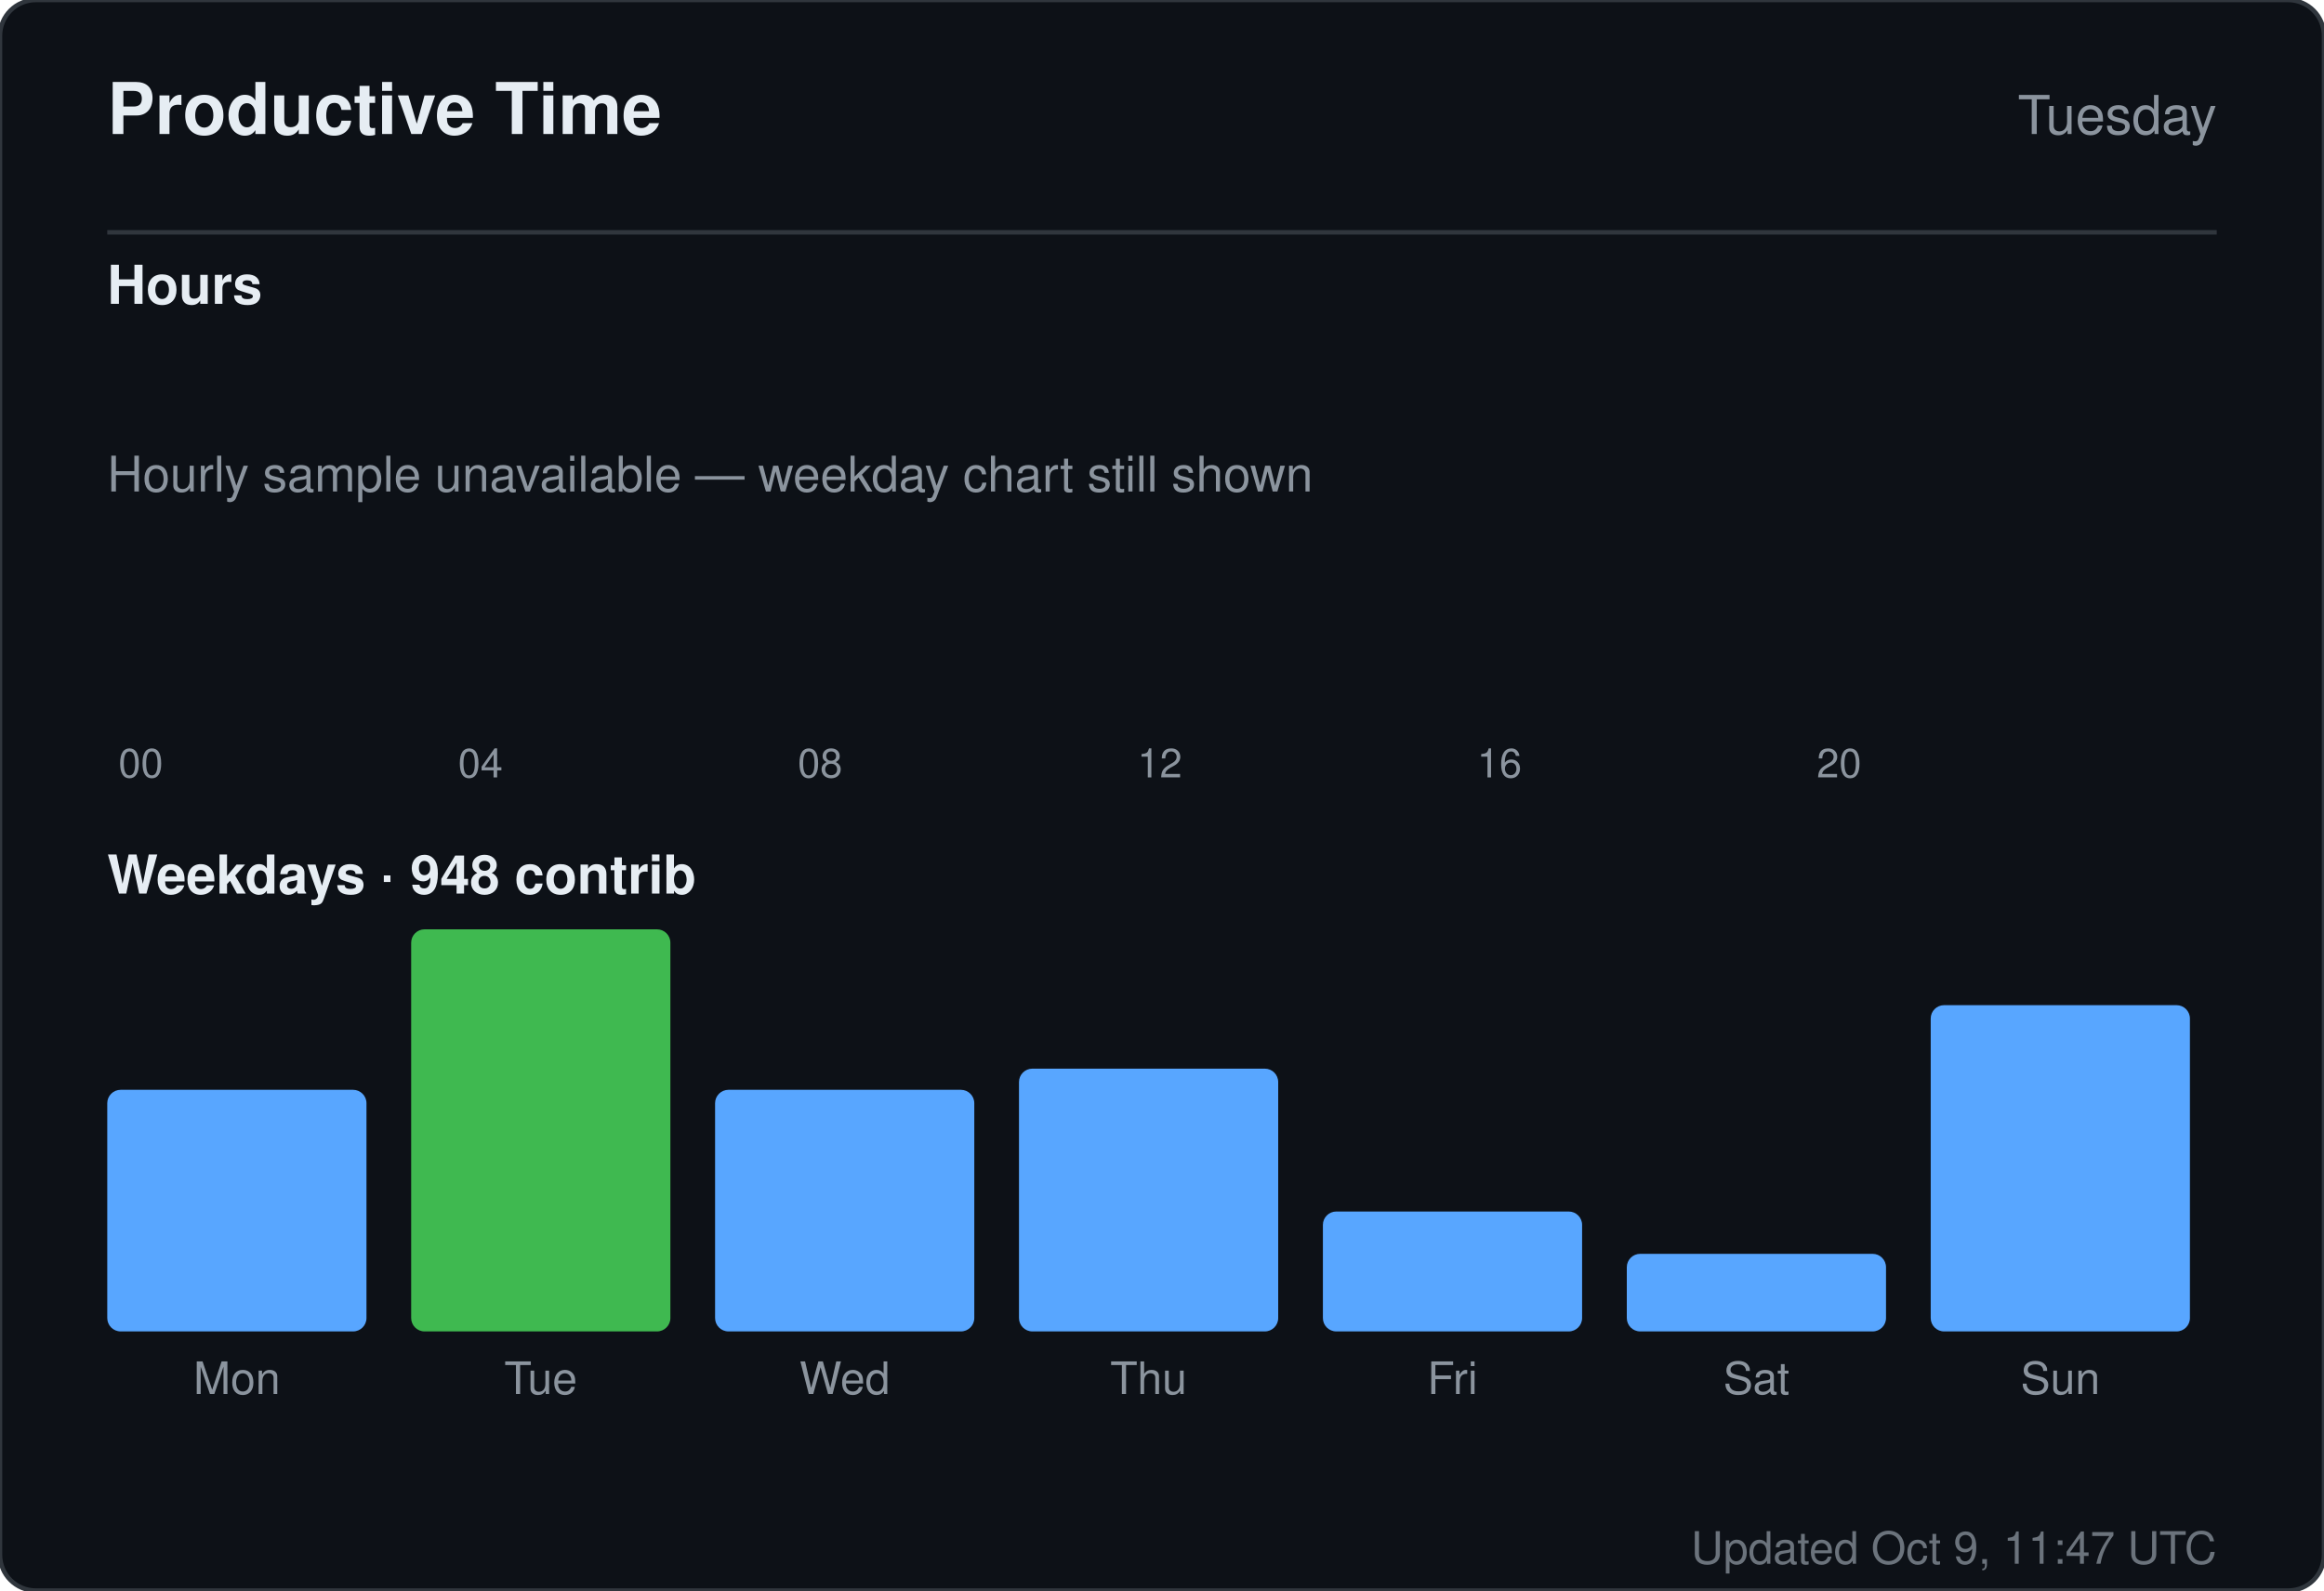
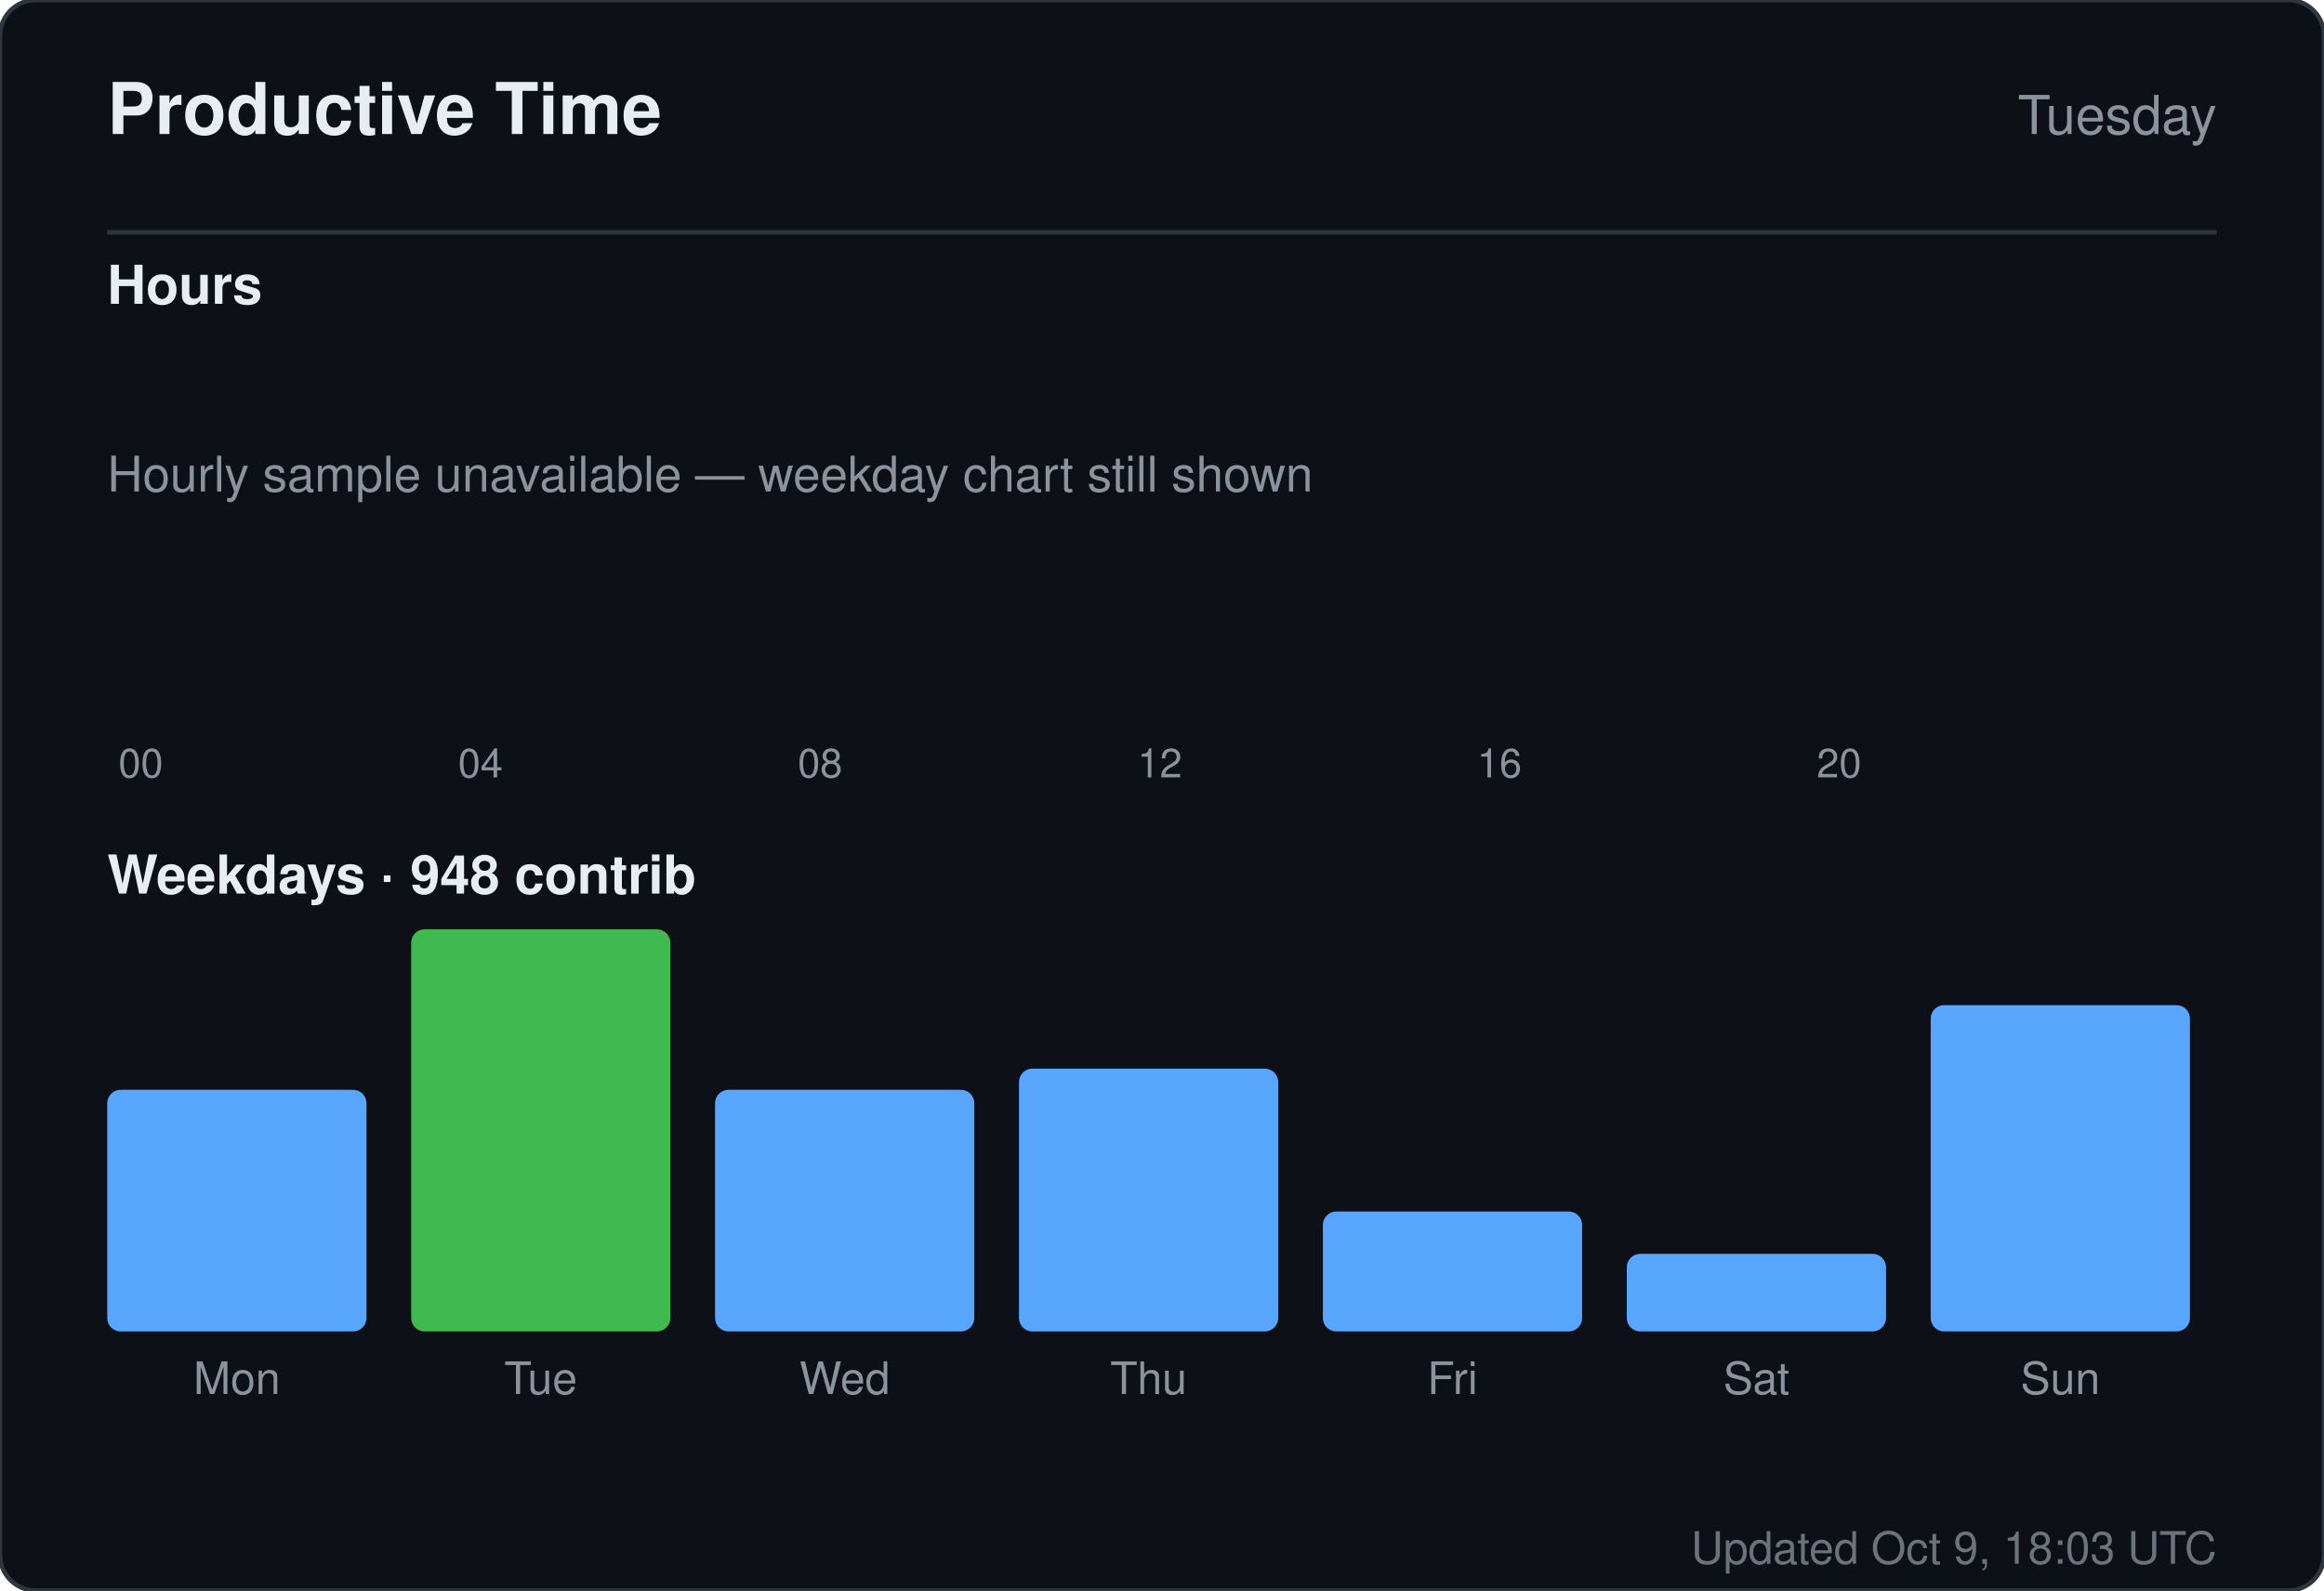
<svg xmlns="http://www.w3.org/2000/svg" width="520" height="356" viewBox="0 0 520 356" role="img" aria-label="Productive time for sandiirawan12">
  <rect width="520" height="356" rx="8" fill="#0d1117" stroke="#30363d" />
  <g font-family="-apple-system, BlinkMacSystemFont, Segoe UI, Helvetica, Arial, sans-serif">
    <text x="24" y="30" fill="#e6edf3" font-size="16" font-weight="700">Productive Time</text>
    <text x="496" y="30" fill="#8b949e" font-size="12" text-anchor="end">Tuesday</text>
    <line x1="24" y1="52" x2="496" y2="52" stroke="#30363d" />
    <text x="24" y="68" fill="#e6edf3" font-size="12" font-weight="600">Hours</text>
    <rect x="24" y="160" width="15" height="0" rx="2" fill="#58a6ff" />
    <text x="31.5" y="174" fill="#8b949e" font-size="9" text-anchor="middle">00</text>
    <rect x="43" y="160" width="15" height="0" rx="2" fill="#58a6ff" />
    <rect x="62" y="160" width="15" height="0" rx="2" fill="#58a6ff" />
    <rect x="81" y="160" width="15" height="0" rx="2" fill="#58a6ff" />
    <rect x="100" y="160" width="15" height="0" rx="2" fill="#58a6ff" />
    <text x="107.5" y="174" fill="#8b949e" font-size="9" text-anchor="middle">04</text>
    <rect x="119" y="160" width="15" height="0" rx="2" fill="#58a6ff" />
    <rect x="138" y="160" width="15" height="0" rx="2" fill="#58a6ff" />
    <rect x="157" y="160" width="15" height="0" rx="2" fill="#58a6ff" />
    <rect x="176" y="160" width="15" height="0" rx="2" fill="#58a6ff" />
    <text x="183.5" y="174" fill="#8b949e" font-size="9" text-anchor="middle">08</text>
    <rect x="195" y="160" width="15" height="0" rx="2" fill="#58a6ff" />
    <rect x="214" y="160" width="15" height="0" rx="2" fill="#58a6ff" />
    <rect x="233" y="160" width="15" height="0" rx="2" fill="#58a6ff" />
    <rect x="252" y="160" width="15" height="0" rx="2" fill="#58a6ff" />
    <text x="259.5" y="174" fill="#8b949e" font-size="9" text-anchor="middle">12</text>
    <rect x="271" y="160" width="15" height="0" rx="2" fill="#58a6ff" />
    <rect x="290" y="160" width="15" height="0" rx="2" fill="#58a6ff" />
    <rect x="309" y="160" width="15" height="0" rx="2" fill="#58a6ff" />
    <rect x="328" y="160" width="15" height="0" rx="2" fill="#58a6ff" />
    <text x="335.5" y="174" fill="#8b949e" font-size="9" text-anchor="middle">16</text>
    <rect x="347" y="160" width="15" height="0" rx="2" fill="#58a6ff" />
    <rect x="366" y="160" width="15" height="0" rx="2" fill="#58a6ff" />
    <rect x="385" y="160" width="15" height="0" rx="2" fill="#58a6ff" />
    <rect x="404" y="160" width="15" height="0" rx="2" fill="#58a6ff" />
    <text x="411.5" y="174" fill="#8b949e" font-size="9" text-anchor="middle">20</text>
    <rect x="423" y="160" width="15" height="0" rx="2" fill="#58a6ff" />
    <rect x="442" y="160" width="15" height="0" rx="2" fill="#58a6ff" />
    <rect x="461" y="160" width="15" height="0" rx="2" fill="#58a6ff" />
    <text x="24" y="110" fill="#8b949e" font-size="11">Hourly sample unavailable — weekday chart still shown</text>
    <text x="24" y="200" fill="#e6edf3" font-size="12" font-weight="600">Weekdays · 948 contrib</text>
    <rect x="24" y="243.921" width="58" height="54.079" rx="3" fill="#58a6ff" />
    <text x="53" y="312" fill="#8b949e" font-size="10" text-anchor="middle">Mon</text>
    <rect x="92" y="208" width="58" height="90" rx="3" fill="#3fb950" />
    <text x="121" y="312" fill="#8b949e" font-size="10" text-anchor="middle">Tue</text>
    <rect x="160" y="243.921" width="58" height="54.079" rx="3" fill="#58a6ff" />
    <text x="189" y="312" fill="#8b949e" font-size="10" text-anchor="middle">Wed</text>
    <rect x="228" y="239.184" width="58" height="58.816" rx="3" fill="#58a6ff" />
    <text x="257" y="312" fill="#8b949e" font-size="10" text-anchor="middle">Thu</text>
    <rect x="296" y="271.158" width="58" height="26.842" rx="3" fill="#58a6ff" />
    <text x="325" y="312" fill="#8b949e" font-size="10" text-anchor="middle">Fri</text>
    <rect x="364" y="280.632" width="58" height="17.368" rx="3" fill="#58a6ff" />
    <text x="393" y="312" fill="#8b949e" font-size="10" text-anchor="middle">Sat</text>
    <rect x="432" y="224.974" width="58" height="73.026" rx="3" fill="#58a6ff" />
    <text x="461" y="312" fill="#8b949e" font-size="10" text-anchor="middle">Sun</text>
-     <text x="496" y="350" fill="#8b949e" font-size="10" text-anchor="end" opacity="0.75">Updated Oct 9, 11:47 UTC</text>
+     <text x="496" y="350" fill="#8b949e" font-size="10" text-anchor="end" opacity="0.75">Updated Oct 9, 18:03 UTC</text>
  </g>
</svg>
